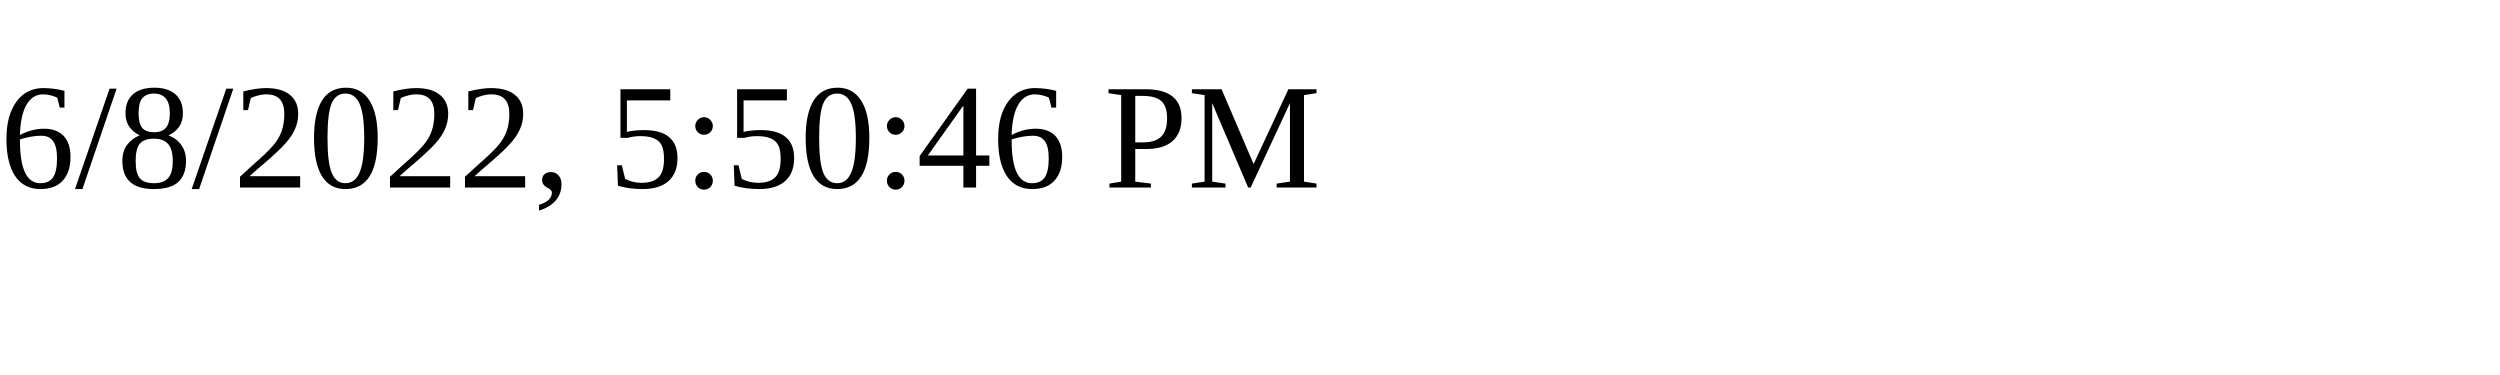
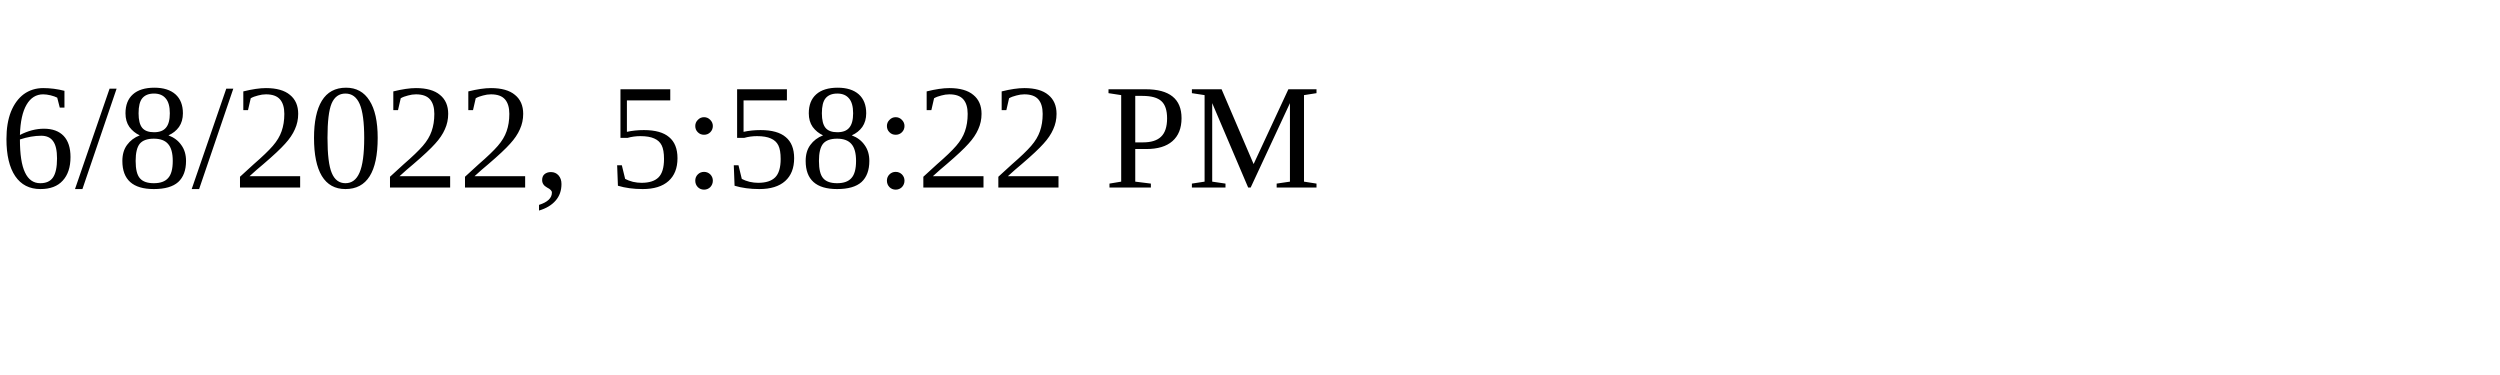
<svg xmlns="http://www.w3.org/2000/svg" height="30" width="200">
-   <text x="0" y="15">6/8/2022, 5:50:46 PM</text>
+   <text x="0" y="15">6/8/2022, 5:58:22 PM</text>
</svg>
